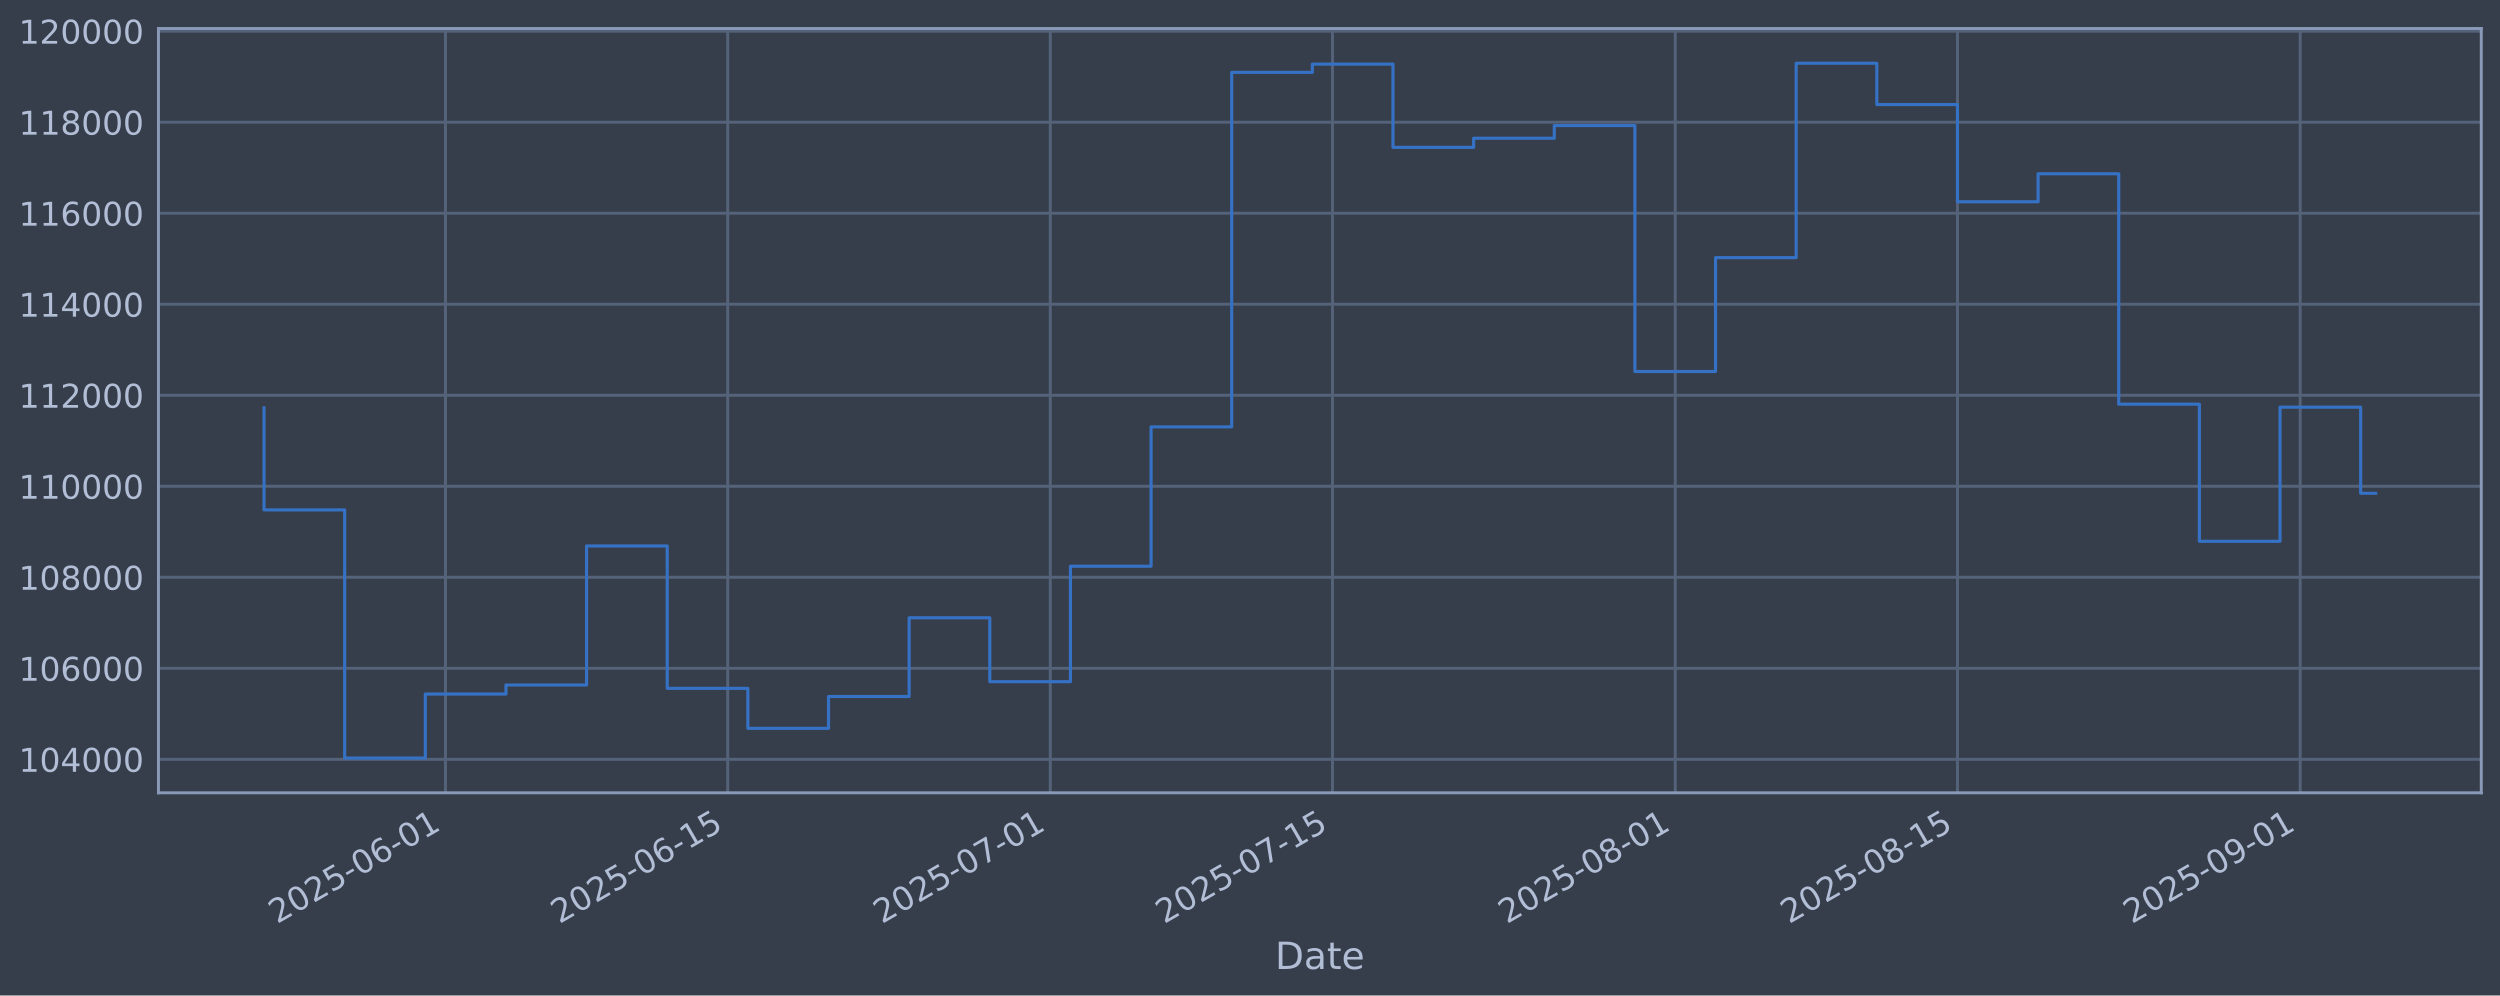
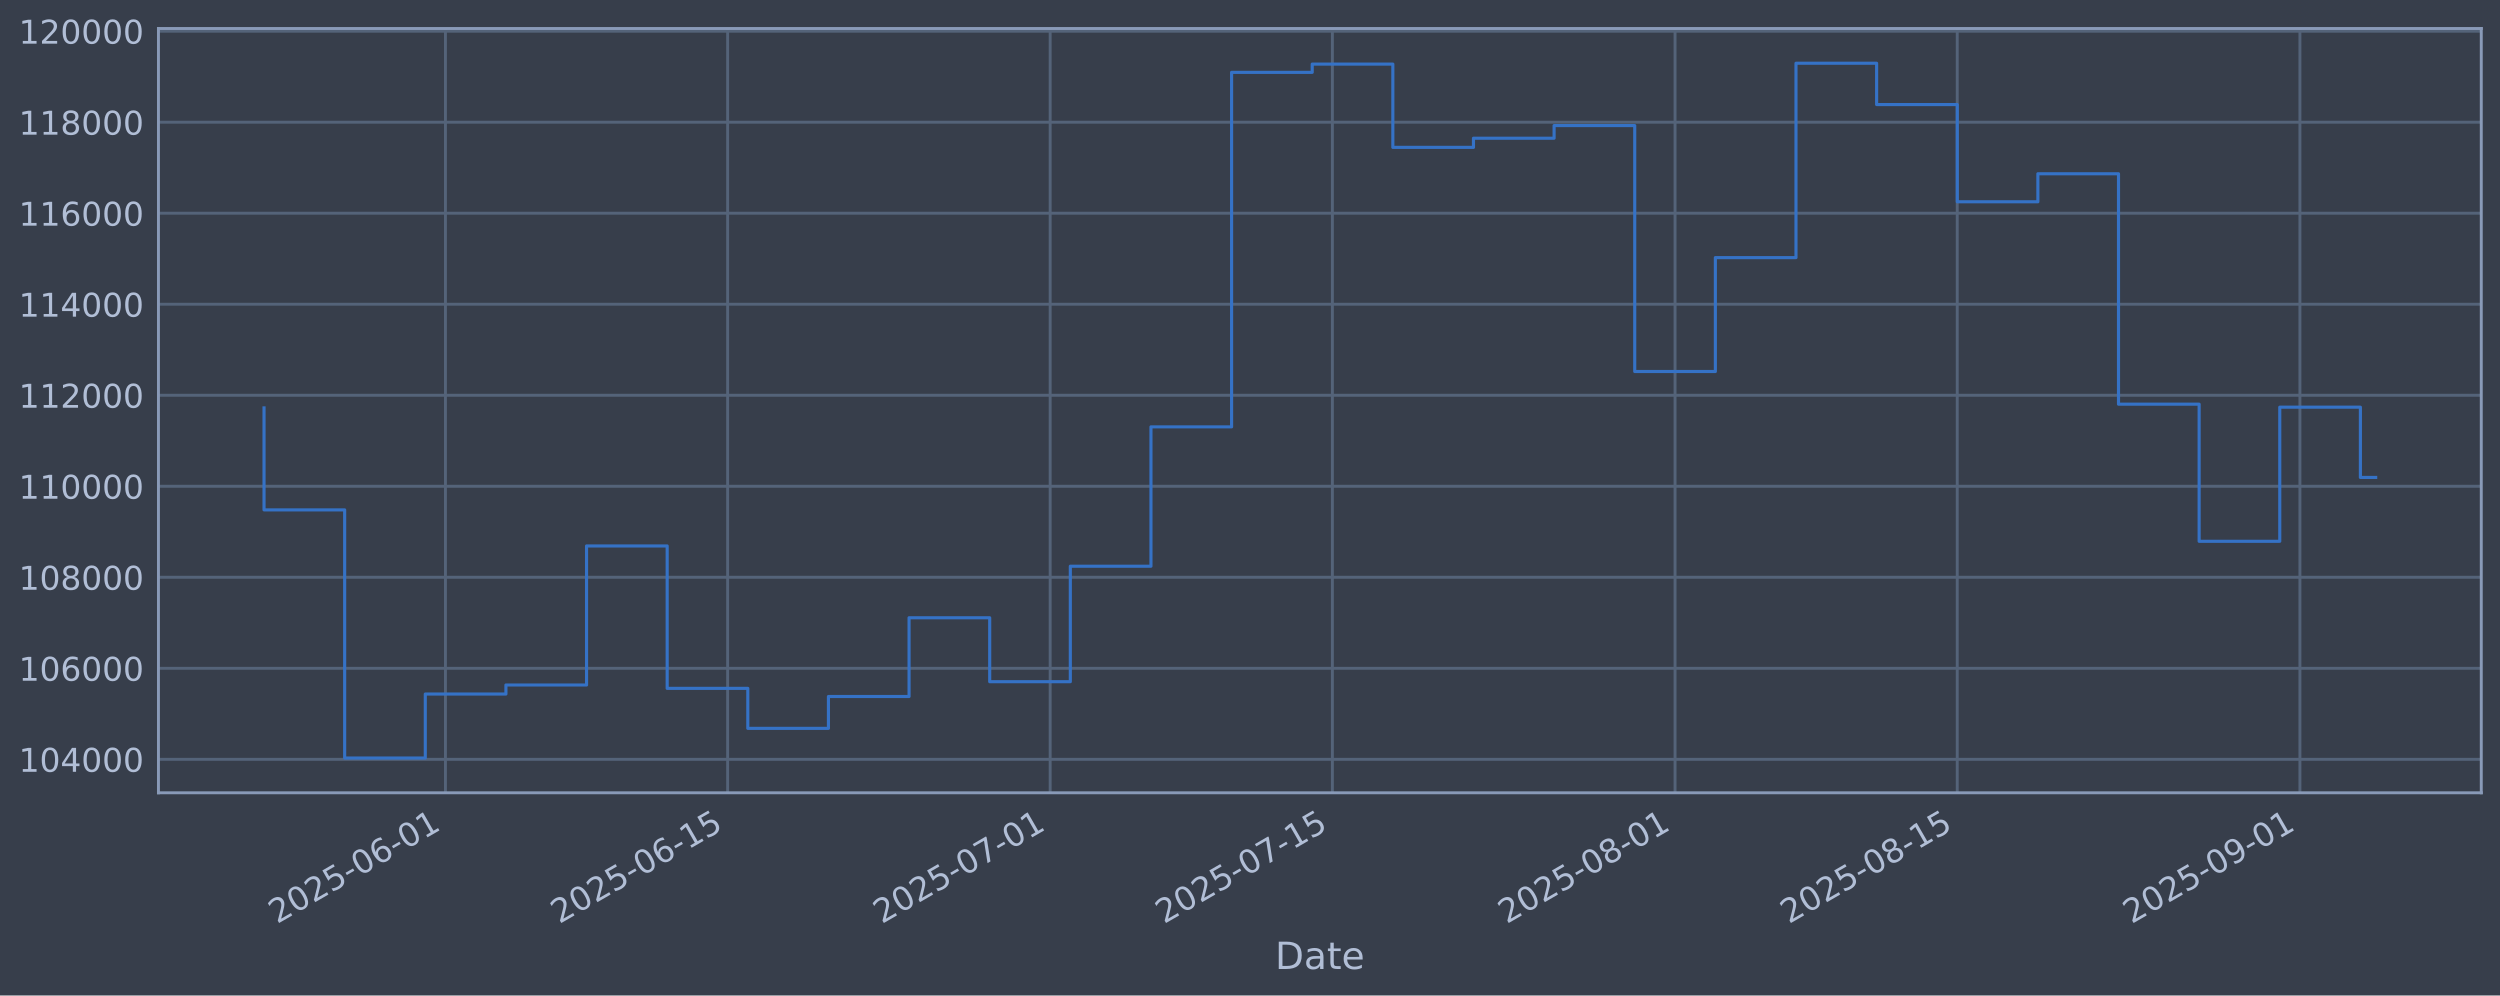
<svg xmlns="http://www.w3.org/2000/svg" xmlns:xlink="http://www.w3.org/1999/xlink" width="960.9pt" height="382.628pt" viewBox="0 0 960.9 382.628" version="1.1">
  <defs>
    <style type="text/css">*{stroke-linejoin: round; stroke-linecap: butt}</style>
  </defs>
  <g id="figure_1">
    <g id="patch_1">
      <path d="M 0 382.628  L 960.9 382.628  L 960.9 0  L 0 0  z " style="fill: #373e4b" />
    </g>
    <g id="axes_1">
      <g id="patch_2">
        <path d="M 60.901 304.718  L 953.701 304.718  L 953.701 10.958  L 60.901 10.958  z " style="fill: #373e4b" />
      </g>
      <g id="matplotlib.axis_1">
        <g id="xtick_1">
          <g id="line2d_1">
-             <path d="M 171.22 304.718  L 171.22 10.958  " clip-path="url(#p7dd95c32c8)" style="fill: none; stroke: #546379; stroke-width: 1.12; stroke-linecap: square" />
+             <path d="M 171.211 304.718  L 171.211 10.958  " clip-path="url(#p5b27649651)" style="fill: none; stroke: #546379; stroke-width: 1.12; stroke-linecap: square" />
          </g>
          <g id="line2d_2" />
          <g id="text_1">
-             <g style="fill: #b1bed6" transform="translate(106.4947 355.2226) rotate(-30) scale(0.126 -0.126)">
+             <g style="fill: #b1bed6" transform="translate(106.4859 355.2226) rotate(-30) scale(0.126 -0.126)">
              <defs>
                <path id="DejaVuSans-32" d="M 1228 531  L 3431 531  L 3431 0  L 469 0  L 469 531  Q 828 903 1448 1529  Q 2069 2156 2228 2338  Q 2531 2678 2651 2914  Q 2772 3150 2772 3378  Q 2772 3750 2511 3984  Q 2250 4219 1831 4219  Q 1534 4219 1204 4116  Q 875 4013 500 3803  L 500 4441  Q 881 4594 1212 4672  Q 1544 4750 1819 4750  Q 2544 4750 2975 4387  Q 3406 4025 3406 3419  Q 3406 3131 3298 2873  Q 3191 2616 2906 2266  Q 2828 2175 2409 1742  Q 1991 1309 1228 531  z " transform="scale(0.015625)" />
                <path id="DejaVuSans-30" d="M 2034 4250  Q 1547 4250 1301 3770  Q 1056 3291 1056 2328  Q 1056 1369 1301 889  Q 1547 409 2034 409  Q 2525 409 2770 889  Q 3016 1369 3016 2328  Q 3016 3291 2770 3770  Q 2525 4250 2034 4250  z M 2034 4750  Q 2819 4750 3233 4129  Q 3647 3509 3647 2328  Q 3647 1150 3233 529  Q 2819 -91 2034 -91  Q 1250 -91 836 529  Q 422 1150 422 2328  Q 422 3509 836 4129  Q 1250 4750 2034 4750  z " transform="scale(0.015625)" />
                <path id="DejaVuSans-35" d="M 691 4666  L 3169 4666  L 3169 4134  L 1269 4134  L 1269 2991  Q 1406 3038 1543 3061  Q 1681 3084 1819 3084  Q 2600 3084 3056 2656  Q 3513 2228 3513 1497  Q 3513 744 3044 326  Q 2575 -91 1722 -91  Q 1428 -91 1123 -41  Q 819 9 494 109  L 494 744  Q 775 591 1075 516  Q 1375 441 1709 441  Q 2250 441 2565 725  Q 2881 1009 2881 1497  Q 2881 1984 2565 2268  Q 2250 2553 1709 2553  Q 1456 2553 1204 2497  Q 953 2441 691 2322  L 691 4666  z " transform="scale(0.015625)" />
                <path id="DejaVuSans-2d" d="M 313 2009  L 1997 2009  L 1997 1497  L 313 1497  L 313 2009  z " transform="scale(0.015625)" />
                <path id="DejaVuSans-36" d="M 2113 2584  Q 1688 2584 1439 2293  Q 1191 2003 1191 1497  Q 1191 994 1439 701  Q 1688 409 2113 409  Q 2538 409 2786 701  Q 3034 994 3034 1497  Q 3034 2003 2786 2293  Q 2538 2584 2113 2584  z M 3366 4563  L 3366 3988  Q 3128 4100 2886 4159  Q 2644 4219 2406 4219  Q 1781 4219 1451 3797  Q 1122 3375 1075 2522  Q 1259 2794 1537 2939  Q 1816 3084 2150 3084  Q 2853 3084 3261 2657  Q 3669 2231 3669 1497  Q 3669 778 3244 343  Q 2819 -91 2113 -91  Q 1303 -91 875 529  Q 447 1150 447 2328  Q 447 3434 972 4092  Q 1497 4750 2381 4750  Q 2619 4750 2861 4703  Q 3103 4656 3366 4563  z " transform="scale(0.015625)" />
                <path id="DejaVuSans-31" d="M 794 531  L 1825 531  L 1825 4091  L 703 3866  L 703 4441  L 1819 4666  L 2450 4666  L 2450 531  L 3481 531  L 3481 0  L 794 0  L 794 531  z " transform="scale(0.015625)" />
              </defs>
              <use xlink:href="#DejaVuSans-32" />
              <use xlink:href="#DejaVuSans-30" transform="translate(63.62305 0)" />
              <use xlink:href="#DejaVuSans-32" transform="translate(127.2461 0)" />
              <use xlink:href="#DejaVuSans-35" transform="translate(190.8691 0)" />
              <use xlink:href="#DejaVuSans-2d" transform="translate(254.4922 0)" />
              <use xlink:href="#DejaVuSans-30" transform="translate(290.5762 0)" />
              <use xlink:href="#DejaVuSans-36" transform="translate(354.1992 0)" />
              <use xlink:href="#DejaVuSans-2d" transform="translate(417.8223 0)" />
              <use xlink:href="#DejaVuSans-30" transform="translate(453.9062 0)" />
              <use xlink:href="#DejaVuSans-31" transform="translate(517.5293 0)" />
            </g>
          </g>
        </g>
        <g id="xtick_2">
          <g id="line2d_3">
-             <path d="M 279.701 304.718  L 279.701 10.958  " clip-path="url(#p7dd95c32c8)" style="fill: none; stroke: #546379; stroke-width: 1.12; stroke-linecap: square" />
+             <path d="M 279.679 304.718  L 279.679 10.958  " clip-path="url(#p5b27649651)" style="fill: none; stroke: #546379; stroke-width: 1.12; stroke-linecap: square" />
          </g>
          <g id="line2d_4" />
          <g id="text_2">
-             <g style="fill: #b1bed6" transform="translate(214.9758 355.2226) rotate(-30) scale(0.126 -0.126)">
+             <g style="fill: #b1bed6" transform="translate(214.9533 355.2226) rotate(-30) scale(0.126 -0.126)">
              <use xlink:href="#DejaVuSans-32" />
              <use xlink:href="#DejaVuSans-30" transform="translate(63.62305 0)" />
              <use xlink:href="#DejaVuSans-32" transform="translate(127.2461 0)" />
              <use xlink:href="#DejaVuSans-35" transform="translate(190.8691 0)" />
              <use xlink:href="#DejaVuSans-2d" transform="translate(254.4922 0)" />
              <use xlink:href="#DejaVuSans-30" transform="translate(290.5762 0)" />
              <use xlink:href="#DejaVuSans-36" transform="translate(354.1992 0)" />
              <use xlink:href="#DejaVuSans-2d" transform="translate(417.8223 0)" />
              <use xlink:href="#DejaVuSans-31" transform="translate(453.9062 0)" />
              <use xlink:href="#DejaVuSans-35" transform="translate(517.5293 0)" />
            </g>
          </g>
        </g>
        <g id="xtick_3">
          <g id="line2d_5">
-             <path d="M 403.68 304.718  L 403.68 10.958  " clip-path="url(#p7dd95c32c8)" style="fill: none; stroke: #546379; stroke-width: 1.12; stroke-linecap: square" />
+             <path d="M 403.642 304.718  L 403.642 10.958  " clip-path="url(#p5b27649651)" style="fill: none; stroke: #546379; stroke-width: 1.12; stroke-linecap: square" />
          </g>
          <g id="line2d_6" />
          <g id="text_3">
-             <g style="fill: #b1bed6" transform="translate(338.9543 355.2226) rotate(-30) scale(0.126 -0.126)">
+             <g style="fill: #b1bed6" transform="translate(338.916 355.2226) rotate(-30) scale(0.126 -0.126)">
              <defs>
                <path id="DejaVuSans-37" d="M 525 4666  L 3525 4666  L 3525 4397  L 1831 0  L 1172 0  L 2766 4134  L 525 4134  L 525 4666  z " transform="scale(0.015625)" />
              </defs>
              <use xlink:href="#DejaVuSans-32" />
              <use xlink:href="#DejaVuSans-30" transform="translate(63.62305 0)" />
              <use xlink:href="#DejaVuSans-32" transform="translate(127.2461 0)" />
              <use xlink:href="#DejaVuSans-35" transform="translate(190.8691 0)" />
              <use xlink:href="#DejaVuSans-2d" transform="translate(254.4922 0)" />
              <use xlink:href="#DejaVuSans-30" transform="translate(290.5762 0)" />
              <use xlink:href="#DejaVuSans-37" transform="translate(354.1992 0)" />
              <use xlink:href="#DejaVuSans-2d" transform="translate(417.8223 0)" />
              <use xlink:href="#DejaVuSans-30" transform="translate(453.9062 0)" />
              <use xlink:href="#DejaVuSans-31" transform="translate(517.5293 0)" />
            </g>
          </g>
        </g>
        <g id="xtick_4">
          <g id="line2d_7">
-             <path d="M 512.161 304.718  L 512.161 10.958  " clip-path="url(#p7dd95c32c8)" style="fill: none; stroke: #546379; stroke-width: 1.12; stroke-linecap: square" />
+             <path d="M 512.109 304.718  L 512.109 10.958  " clip-path="url(#p5b27649651)" style="fill: none; stroke: #546379; stroke-width: 1.12; stroke-linecap: square" />
          </g>
          <g id="line2d_8" />
          <g id="text_4">
-             <g style="fill: #b1bed6" transform="translate(447.4354 355.2226) rotate(-30) scale(0.126 -0.126)">
+             <g style="fill: #b1bed6" transform="translate(447.3834 355.2226) rotate(-30) scale(0.126 -0.126)">
              <use xlink:href="#DejaVuSans-32" />
              <use xlink:href="#DejaVuSans-30" transform="translate(63.62305 0)" />
              <use xlink:href="#DejaVuSans-32" transform="translate(127.2461 0)" />
              <use xlink:href="#DejaVuSans-35" transform="translate(190.8691 0)" />
              <use xlink:href="#DejaVuSans-2d" transform="translate(254.4922 0)" />
              <use xlink:href="#DejaVuSans-30" transform="translate(290.5762 0)" />
              <use xlink:href="#DejaVuSans-37" transform="translate(354.1992 0)" />
              <use xlink:href="#DejaVuSans-2d" transform="translate(417.8223 0)" />
              <use xlink:href="#DejaVuSans-31" transform="translate(453.9062 0)" />
              <use xlink:href="#DejaVuSans-35" transform="translate(517.5293 0)" />
            </g>
          </g>
        </g>
        <g id="xtick_5">
          <g id="line2d_9">
-             <path d="M 643.888 304.718  L 643.888 10.958  " clip-path="url(#p7dd95c32c8)" style="fill: none; stroke: #546379; stroke-width: 1.12; stroke-linecap: square" />
+             <path d="M 643.819 304.718  L 643.819 10.958  " clip-path="url(#p5b27649651)" style="fill: none; stroke: #546379; stroke-width: 1.12; stroke-linecap: square" />
          </g>
          <g id="line2d_10" />
          <g id="text_5">
-             <g style="fill: #b1bed6" transform="translate(579.1625 355.2226) rotate(-30) scale(0.126 -0.126)">
+             <g style="fill: #b1bed6" transform="translate(579.0938 355.2226) rotate(-30) scale(0.126 -0.126)">
              <defs>
                <path id="DejaVuSans-38" d="M 2034 2216  Q 1584 2216 1326 1975  Q 1069 1734 1069 1313  Q 1069 891 1326 650  Q 1584 409 2034 409  Q 2484 409 2743 651  Q 3003 894 3003 1313  Q 3003 1734 2745 1975  Q 2488 2216 2034 2216  z M 1403 2484  Q 997 2584 770 2862  Q 544 3141 544 3541  Q 544 4100 942 4425  Q 1341 4750 2034 4750  Q 2731 4750 3128 4425  Q 3525 4100 3525 3541  Q 3525 3141 3298 2862  Q 3072 2584 2669 2484  Q 3125 2378 3379 2068  Q 3634 1759 3634 1313  Q 3634 634 3220 271  Q 2806 -91 2034 -91  Q 1263 -91 848 271  Q 434 634 434 1313  Q 434 1759 690 2068  Q 947 2378 1403 2484  z M 1172 3481  Q 1172 3119 1398 2916  Q 1625 2713 2034 2713  Q 2441 2713 2670 2916  Q 2900 3119 2900 3481  Q 2900 3844 2670 4047  Q 2441 4250 2034 4250  Q 1625 4250 1398 4047  Q 1172 3844 1172 3481  z " transform="scale(0.015625)" />
              </defs>
              <use xlink:href="#DejaVuSans-32" />
              <use xlink:href="#DejaVuSans-30" transform="translate(63.62305 0)" />
              <use xlink:href="#DejaVuSans-32" transform="translate(127.2461 0)" />
              <use xlink:href="#DejaVuSans-35" transform="translate(190.8691 0)" />
              <use xlink:href="#DejaVuSans-2d" transform="translate(254.4922 0)" />
              <use xlink:href="#DejaVuSans-30" transform="translate(290.5762 0)" />
              <use xlink:href="#DejaVuSans-38" transform="translate(354.1992 0)" />
              <use xlink:href="#DejaVuSans-2d" transform="translate(417.8223 0)" />
              <use xlink:href="#DejaVuSans-30" transform="translate(453.9062 0)" />
              <use xlink:href="#DejaVuSans-31" transform="translate(517.5293 0)" />
            </g>
          </g>
        </g>
        <g id="xtick_6">
          <g id="line2d_11">
-             <path d="M 752.369 304.718  L 752.369 10.958  " clip-path="url(#p7dd95c32c8)" style="fill: none; stroke: #546379; stroke-width: 1.12; stroke-linecap: square" />
+             <path d="M 752.287 304.718  L 752.287 10.958  " clip-path="url(#p5b27649651)" style="fill: none; stroke: #546379; stroke-width: 1.12; stroke-linecap: square" />
          </g>
          <g id="line2d_12" />
          <g id="text_6">
-             <g style="fill: #b1bed6" transform="translate(687.6436 355.2226) rotate(-30) scale(0.126 -0.126)">
+             <g style="fill: #b1bed6" transform="translate(687.5612 355.2226) rotate(-30) scale(0.126 -0.126)">
              <use xlink:href="#DejaVuSans-32" />
              <use xlink:href="#DejaVuSans-30" transform="translate(63.62305 0)" />
              <use xlink:href="#DejaVuSans-32" transform="translate(127.2461 0)" />
              <use xlink:href="#DejaVuSans-35" transform="translate(190.8691 0)" />
              <use xlink:href="#DejaVuSans-2d" transform="translate(254.4922 0)" />
              <use xlink:href="#DejaVuSans-30" transform="translate(290.5762 0)" />
              <use xlink:href="#DejaVuSans-38" transform="translate(354.1992 0)" />
              <use xlink:href="#DejaVuSans-2d" transform="translate(417.8223 0)" />
              <use xlink:href="#DejaVuSans-31" transform="translate(453.9062 0)" />
              <use xlink:href="#DejaVuSans-35" transform="translate(517.5293 0)" />
            </g>
          </g>
        </g>
        <g id="xtick_7">
          <g id="line2d_13">
-             <path d="M 884.096 304.718  L 884.096 10.958  " clip-path="url(#p7dd95c32c8)" style="fill: none; stroke: #546379; stroke-width: 1.12; stroke-linecap: square" />
+             <path d="M 883.997 304.718  L 883.997 10.958  " clip-path="url(#p5b27649651)" style="fill: none; stroke: #546379; stroke-width: 1.12; stroke-linecap: square" />
          </g>
          <g id="line2d_14" />
          <g id="text_7">
-             <g style="fill: #b1bed6" transform="translate(819.3707 355.2226) rotate(-30) scale(0.126 -0.126)">
+             <g style="fill: #b1bed6" transform="translate(819.2717 355.2226) rotate(-30) scale(0.126 -0.126)">
              <defs>
                <path id="DejaVuSans-39" d="M 703 97  L 703 672  Q 941 559 1184 500  Q 1428 441 1663 441  Q 2288 441 2617 861  Q 2947 1281 2994 2138  Q 2813 1869 2534 1725  Q 2256 1581 1919 1581  Q 1219 1581 811 2004  Q 403 2428 403 3163  Q 403 3881 828 4315  Q 1253 4750 1959 4750  Q 2769 4750 3195 4129  Q 3622 3509 3622 2328  Q 3622 1225 3098 567  Q 2575 -91 1691 -91  Q 1453 -91 1209 -44  Q 966 3 703 97  z M 1959 2075  Q 2384 2075 2632 2365  Q 2881 2656 2881 3163  Q 2881 3666 2632 3958  Q 2384 4250 1959 4250  Q 1534 4250 1286 3958  Q 1038 3666 1038 3163  Q 1038 2656 1286 2365  Q 1534 2075 1959 2075  z " transform="scale(0.015625)" />
              </defs>
              <use xlink:href="#DejaVuSans-32" />
              <use xlink:href="#DejaVuSans-30" transform="translate(63.62305 0)" />
              <use xlink:href="#DejaVuSans-32" transform="translate(127.2461 0)" />
              <use xlink:href="#DejaVuSans-35" transform="translate(190.8691 0)" />
              <use xlink:href="#DejaVuSans-2d" transform="translate(254.4922 0)" />
              <use xlink:href="#DejaVuSans-30" transform="translate(290.5762 0)" />
              <use xlink:href="#DejaVuSans-39" transform="translate(354.1992 0)" />
              <use xlink:href="#DejaVuSans-2d" transform="translate(417.8223 0)" />
              <use xlink:href="#DejaVuSans-30" transform="translate(453.9062 0)" />
              <use xlink:href="#DejaVuSans-31" transform="translate(517.5293 0)" />
            </g>
          </g>
        </g>
        <g id="text_8">
          <g style="fill: #b1bed6" transform="translate(490.0914 372.4337) scale(0.144 -0.144)">
            <defs>
              <path id="DejaVuSans-44" d="M 1259 4147  L 1259 519  L 2022 519  Q 2988 519 3436 956  Q 3884 1394 3884 2338  Q 3884 3275 3436 3711  Q 2988 4147 2022 4147  L 1259 4147  z M 628 4666  L 1925 4666  Q 3281 4666 3915 4102  Q 4550 3538 4550 2338  Q 4550 1131 3912 565  Q 3275 0 1925 0  L 628 0  L 628 4666  z " transform="scale(0.015625)" />
              <path id="DejaVuSans-61" d="M 2194 1759  Q 1497 1759 1228 1600  Q 959 1441 959 1056  Q 959 750 1161 570  Q 1363 391 1709 391  Q 2188 391 2477 730  Q 2766 1069 2766 1631  L 2766 1759  L 2194 1759  z M 3341 1997  L 3341 0  L 2766 0  L 2766 531  Q 2569 213 2275 61  Q 1981 -91 1556 -91  Q 1019 -91 701 211  Q 384 513 384 1019  Q 384 1609 779 1909  Q 1175 2209 1959 2209  L 2766 2209  L 2766 2266  Q 2766 2663 2505 2880  Q 2244 3097 1772 3097  Q 1472 3097 1187 3025  Q 903 2953 641 2809  L 641 3341  Q 956 3463 1253 3523  Q 1550 3584 1831 3584  Q 2591 3584 2966 3190  Q 3341 2797 3341 1997  z " transform="scale(0.015625)" />
              <path id="DejaVuSans-74" d="M 1172 4494  L 1172 3500  L 2356 3500  L 2356 3053  L 1172 3053  L 1172 1153  Q 1172 725 1289 603  Q 1406 481 1766 481  L 2356 481  L 2356 0  L 1766 0  Q 1100 0 847 248  Q 594 497 594 1153  L 594 3053  L 172 3053  L 172 3500  L 594 3500  L 594 4494  L 1172 4494  z " transform="scale(0.015625)" />
              <path id="DejaVuSans-65" d="M 3597 1894  L 3597 1613  L 953 1613  Q 991 1019 1311 708  Q 1631 397 2203 397  Q 2534 397 2845 478  Q 3156 559 3463 722  L 3463 178  Q 3153 47 2828 -22  Q 2503 -91 2169 -91  Q 1331 -91 842 396  Q 353 884 353 1716  Q 353 2575 817 3079  Q 1281 3584 2069 3584  Q 2775 3584 3186 3129  Q 3597 2675 3597 1894  z M 3022 2063  Q 3016 2534 2758 2815  Q 2500 3097 2075 3097  Q 1594 3097 1305 2825  Q 1016 2553 972 2059  L 3022 2063  z " transform="scale(0.015625)" />
            </defs>
            <use xlink:href="#DejaVuSans-44" />
            <use xlink:href="#DejaVuSans-61" transform="translate(77.00195 0)" />
            <use xlink:href="#DejaVuSans-74" transform="translate(138.2812 0)" />
            <use xlink:href="#DejaVuSans-65" transform="translate(177.4902 0)" />
          </g>
        </g>
      </g>
      <g id="matplotlib.axis_2">
        <g id="ytick_1">
          <g id="line2d_15">
-             <path d="M 60.901 291.85  L 953.701 291.85  " clip-path="url(#p7dd95c32c8)" style="fill: none; stroke: #546379; stroke-width: 1.12; stroke-linecap: square" />
+             <path d="M 60.901 291.85  L 953.701 291.85  " clip-path="url(#p5b27649651)" style="fill: none; stroke: #546379; stroke-width: 1.12; stroke-linecap: square" />
          </g>
          <g id="line2d_16" />
          <g id="text_9">
            <g style="fill: #b1bed6" transform="translate(7.2 296.6367) scale(0.126 -0.126)">
              <defs>
                <path id="DejaVuSans-34" d="M 2419 4116  L 825 1625  L 2419 1625  L 2419 4116  z M 2253 4666  L 3047 4666  L 3047 1625  L 3713 1625  L 3713 1100  L 3047 1100  L 3047 0  L 2419 0  L 2419 1100  L 313 1100  L 313 1709  L 2253 4666  z " transform="scale(0.015625)" />
              </defs>
              <use xlink:href="#DejaVuSans-31" />
              <use xlink:href="#DejaVuSans-30" transform="translate(63.62305 0)" />
              <use xlink:href="#DejaVuSans-34" transform="translate(127.2461 0)" />
              <use xlink:href="#DejaVuSans-30" transform="translate(190.8691 0)" />
              <use xlink:href="#DejaVuSans-30" transform="translate(254.4922 0)" />
              <use xlink:href="#DejaVuSans-30" transform="translate(318.1152 0)" />
            </g>
          </g>
        </g>
        <g id="ytick_2">
          <g id="line2d_17">
-             <path d="M 60.901 256.867  L 953.701 256.867  " clip-path="url(#p7dd95c32c8)" style="fill: none; stroke: #546379; stroke-width: 1.12; stroke-linecap: square" />
+             <path d="M 60.901 256.867  L 953.701 256.867  " clip-path="url(#p5b27649651)" style="fill: none; stroke: #546379; stroke-width: 1.12; stroke-linecap: square" />
          </g>
          <g id="line2d_18" />
          <g id="text_10">
            <g style="fill: #b1bed6" transform="translate(7.2 261.6538) scale(0.126 -0.126)">
              <use xlink:href="#DejaVuSans-31" />
              <use xlink:href="#DejaVuSans-30" transform="translate(63.62305 0)" />
              <use xlink:href="#DejaVuSans-36" transform="translate(127.2461 0)" />
              <use xlink:href="#DejaVuSans-30" transform="translate(190.8691 0)" />
              <use xlink:href="#DejaVuSans-30" transform="translate(254.4922 0)" />
              <use xlink:href="#DejaVuSans-30" transform="translate(318.1152 0)" />
            </g>
          </g>
        </g>
        <g id="ytick_3">
          <g id="line2d_19">
-             <path d="M 60.901 221.884  L 953.701 221.884  " clip-path="url(#p7dd95c32c8)" style="fill: none; stroke: #546379; stroke-width: 1.12; stroke-linecap: square" />
+             <path d="M 60.901 221.884  L 953.701 221.884  " clip-path="url(#p5b27649651)" style="fill: none; stroke: #546379; stroke-width: 1.12; stroke-linecap: square" />
          </g>
          <g id="line2d_20" />
          <g id="text_11">
            <g style="fill: #b1bed6" transform="translate(7.2 226.671) scale(0.126 -0.126)">
              <use xlink:href="#DejaVuSans-31" />
              <use xlink:href="#DejaVuSans-30" transform="translate(63.62305 0)" />
              <use xlink:href="#DejaVuSans-38" transform="translate(127.2461 0)" />
              <use xlink:href="#DejaVuSans-30" transform="translate(190.8691 0)" />
              <use xlink:href="#DejaVuSans-30" transform="translate(254.4922 0)" />
              <use xlink:href="#DejaVuSans-30" transform="translate(318.1152 0)" />
            </g>
          </g>
        </g>
        <g id="ytick_4">
          <g id="line2d_21">
-             <path d="M 60.901 186.901  L 953.701 186.901  " clip-path="url(#p7dd95c32c8)" style="fill: none; stroke: #546379; stroke-width: 1.12; stroke-linecap: square" />
+             <path d="M 60.901 186.901  L 953.701 186.901  " clip-path="url(#p5b27649651)" style="fill: none; stroke: #546379; stroke-width: 1.12; stroke-linecap: square" />
          </g>
          <g id="line2d_22" />
          <g id="text_12">
            <g style="fill: #b1bed6" transform="translate(7.2 191.6882) scale(0.126 -0.126)">
              <use xlink:href="#DejaVuSans-31" />
              <use xlink:href="#DejaVuSans-31" transform="translate(63.62305 0)" />
              <use xlink:href="#DejaVuSans-30" transform="translate(127.2461 0)" />
              <use xlink:href="#DejaVuSans-30" transform="translate(190.8691 0)" />
              <use xlink:href="#DejaVuSans-30" transform="translate(254.4922 0)" />
              <use xlink:href="#DejaVuSans-30" transform="translate(318.1152 0)" />
            </g>
          </g>
        </g>
        <g id="ytick_5">
          <g id="line2d_23">
-             <path d="M 60.901 151.918  L 953.701 151.918  " clip-path="url(#p7dd95c32c8)" style="fill: none; stroke: #546379; stroke-width: 1.12; stroke-linecap: square" />
+             <path d="M 60.901 151.918  L 953.701 151.918  " clip-path="url(#p5b27649651)" style="fill: none; stroke: #546379; stroke-width: 1.12; stroke-linecap: square" />
          </g>
          <g id="line2d_24" />
          <g id="text_13">
            <g style="fill: #b1bed6" transform="translate(7.2 156.7053) scale(0.126 -0.126)">
              <use xlink:href="#DejaVuSans-31" />
              <use xlink:href="#DejaVuSans-31" transform="translate(63.62305 0)" />
              <use xlink:href="#DejaVuSans-32" transform="translate(127.2461 0)" />
              <use xlink:href="#DejaVuSans-30" transform="translate(190.8691 0)" />
              <use xlink:href="#DejaVuSans-30" transform="translate(254.4922 0)" />
              <use xlink:href="#DejaVuSans-30" transform="translate(318.1152 0)" />
            </g>
          </g>
        </g>
        <g id="ytick_6">
          <g id="line2d_25">
-             <path d="M 60.901 116.936  L 953.701 116.936  " clip-path="url(#p7dd95c32c8)" style="fill: none; stroke: #546379; stroke-width: 1.12; stroke-linecap: square" />
+             <path d="M 60.901 116.936  L 953.701 116.936  " clip-path="url(#p5b27649651)" style="fill: none; stroke: #546379; stroke-width: 1.12; stroke-linecap: square" />
          </g>
          <g id="line2d_26" />
          <g id="text_14">
            <g style="fill: #b1bed6" transform="translate(7.2 121.7225) scale(0.126 -0.126)">
              <use xlink:href="#DejaVuSans-31" />
              <use xlink:href="#DejaVuSans-31" transform="translate(63.62305 0)" />
              <use xlink:href="#DejaVuSans-34" transform="translate(127.2461 0)" />
              <use xlink:href="#DejaVuSans-30" transform="translate(190.8691 0)" />
              <use xlink:href="#DejaVuSans-30" transform="translate(254.4922 0)" />
              <use xlink:href="#DejaVuSans-30" transform="translate(318.1152 0)" />
            </g>
          </g>
        </g>
        <g id="ytick_7">
          <g id="line2d_27">
-             <path d="M 60.901 81.953  L 953.701 81.953  " clip-path="url(#p7dd95c32c8)" style="fill: none; stroke: #546379; stroke-width: 1.12; stroke-linecap: square" />
+             <path d="M 60.901 81.953  L 953.701 81.953  " clip-path="url(#p5b27649651)" style="fill: none; stroke: #546379; stroke-width: 1.12; stroke-linecap: square" />
          </g>
          <g id="line2d_28" />
          <g id="text_15">
            <g style="fill: #b1bed6" transform="translate(7.2 86.73969) scale(0.126 -0.126)">
              <use xlink:href="#DejaVuSans-31" />
              <use xlink:href="#DejaVuSans-31" transform="translate(63.62305 0)" />
              <use xlink:href="#DejaVuSans-36" transform="translate(127.2461 0)" />
              <use xlink:href="#DejaVuSans-30" transform="translate(190.8691 0)" />
              <use xlink:href="#DejaVuSans-30" transform="translate(254.4922 0)" />
              <use xlink:href="#DejaVuSans-30" transform="translate(318.1152 0)" />
            </g>
          </g>
        </g>
        <g id="ytick_8">
          <g id="line2d_29">
-             <path d="M 60.901 46.97  L 953.701 46.97  " clip-path="url(#p7dd95c32c8)" style="fill: none; stroke: #546379; stroke-width: 1.12; stroke-linecap: square" />
+             <path d="M 60.901 46.97  L 953.701 46.97  " clip-path="url(#p5b27649651)" style="fill: none; stroke: #546379; stroke-width: 1.12; stroke-linecap: square" />
          </g>
          <g id="line2d_30" />
          <g id="text_16">
            <g style="fill: #b1bed6" transform="translate(7.2 51.75686) scale(0.126 -0.126)">
              <use xlink:href="#DejaVuSans-31" />
              <use xlink:href="#DejaVuSans-31" transform="translate(63.62305 0)" />
              <use xlink:href="#DejaVuSans-38" transform="translate(127.2461 0)" />
              <use xlink:href="#DejaVuSans-30" transform="translate(190.8691 0)" />
              <use xlink:href="#DejaVuSans-30" transform="translate(254.4922 0)" />
              <use xlink:href="#DejaVuSans-30" transform="translate(318.1152 0)" />
            </g>
          </g>
        </g>
        <g id="ytick_9">
          <g id="line2d_31">
-             <path d="M 60.901 11.987  L 953.701 11.987  " clip-path="url(#p7dd95c32c8)" style="fill: none; stroke: #546379; stroke-width: 1.12; stroke-linecap: square" />
+             <path d="M 60.901 11.987  L 953.701 11.987  " clip-path="url(#p5b27649651)" style="fill: none; stroke: #546379; stroke-width: 1.12; stroke-linecap: square" />
          </g>
          <g id="line2d_32" />
          <g id="text_17">
            <g style="fill: #b1bed6" transform="translate(7.2 16.77403) scale(0.126 -0.126)">
              <use xlink:href="#DejaVuSans-31" />
              <use xlink:href="#DejaVuSans-32" transform="translate(63.62305 0)" />
              <use xlink:href="#DejaVuSans-30" transform="translate(127.2461 0)" />
              <use xlink:href="#DejaVuSans-30" transform="translate(190.8691 0)" />
              <use xlink:href="#DejaVuSans-30" transform="translate(254.4922 0)" />
              <use xlink:href="#DejaVuSans-30" transform="translate(318.1152 0)" />
            </g>
          </g>
        </g>
      </g>
      <g id="line2d_33">
-         <path d="M 101.482 156.778  L 101.482 195.974  L 132.477 195.974  L 132.477 291.366  L 163.472 291.366  L 163.472 266.759  L 194.466 266.759  L 194.466 263.286  L 225.461 263.286  L 225.461 209.841  L 256.455 209.841  L 256.455 264.586  L 287.45 264.586  L 287.45 279.95  L 318.445 279.95  L 318.445 267.706  L 349.439 267.706  L 349.439 237.446  L 380.434 237.446  L 380.434 262.012  L 411.428 262.012  L 411.428 217.631  L 442.423 217.631  L 442.423 164.07  L 473.418 164.07  L 473.418 27.81  L 504.412 27.81  L 504.412 24.636  L 535.407 24.636  L 535.407 56.646  L 566.401 56.646  L 566.401 53.121  L 597.396 53.121  L 597.396 48.272  L 628.391 48.272  L 628.391 142.793  L 659.385 142.793  L 659.385 99.016  L 690.38 99.016  L 690.38 24.311  L 721.375 24.311  L 721.375 40.185  L 752.369 40.185  L 752.369 77.56  L 783.364 77.56  L 783.364 66.788  L 814.358 66.788  L 814.358 155.356  L 845.353 155.356  L 845.353 208.052  L 876.348 208.052  L 876.348 156.509  L 907.342 156.509  L 907.342 189.592  L 913.119 189.592  " clip-path="url(#p7dd95c32c8)" style="fill: none; stroke: #3572c6; stroke-width: 1.2; stroke-linecap: square" />
+         <path d="M 101.482 156.778  L 101.482 195.974  L 132.473 195.974  L 132.473 291.366  L 163.464 291.366  L 163.464 266.759  L 194.454 266.759  L 194.454 263.286  L 225.445 263.286  L 225.445 209.841  L 256.436 209.841  L 256.436 264.586  L 287.426 264.586  L 287.426 279.95  L 318.417 279.95  L 318.417 267.706  L 349.408 267.706  L 349.408 237.446  L 380.399 237.446  L 380.399 262.012  L 411.389 262.012  L 411.389 217.631  L 442.38 217.631  L 442.38 164.07  L 473.371 164.07  L 473.371 27.81  L 504.361 27.81  L 504.361 24.636  L 535.352 24.636  L 535.352 56.646  L 566.343 56.646  L 566.343 53.121  L 597.333 53.121  L 597.333 48.272  L 628.324 48.272  L 628.324 142.793  L 659.315 142.793  L 659.315 99.016  L 690.305 99.016  L 690.305 24.311  L 721.296 24.311  L 721.296 40.185  L 752.287 40.185  L 752.287 77.56  L 783.277 77.56  L 783.277 66.788  L 814.268 66.788  L 814.268 155.356  L 845.259 155.356  L 845.259 208.052  L 876.249 208.052  L 876.249 156.509  L 907.24 156.509  L 907.24 183.516  L 913.119 183.516  " clip-path="url(#p5b27649651)" style="fill: none; stroke: #3572c6; stroke-width: 1.2; stroke-linecap: square" />
      </g>
      <g id="patch_3">
        <path d="M 60.901 304.718  L 60.901 10.958  " style="fill: none; stroke: #899ab8; stroke-width: 1.12; stroke-linejoin: miter; stroke-linecap: square" />
      </g>
      <g id="patch_4">
        <path d="M 953.701 304.718  L 953.701 10.958  " style="fill: none; stroke: #899ab8; stroke-width: 1.12; stroke-linejoin: miter; stroke-linecap: square" />
      </g>
      <g id="patch_5">
        <path d="M 60.901 304.718  L 953.701 304.718  " style="fill: none; stroke: #899ab8; stroke-width: 1.12; stroke-linejoin: miter; stroke-linecap: square" />
      </g>
      <g id="patch_6">
        <path d="M 60.901 10.958  L 953.701 10.958  " style="fill: none; stroke: #899ab8; stroke-width: 1.12; stroke-linejoin: miter; stroke-linecap: square" />
      </g>
    </g>
  </g>
  <defs>
-     <clipPath id="p7dd95c32c8">
+     <clipPath id="p5b27649651">
      <rect x="60.901" y="10.958" width="892.8" height="293.76" />
    </clipPath>
  </defs>
</svg>
